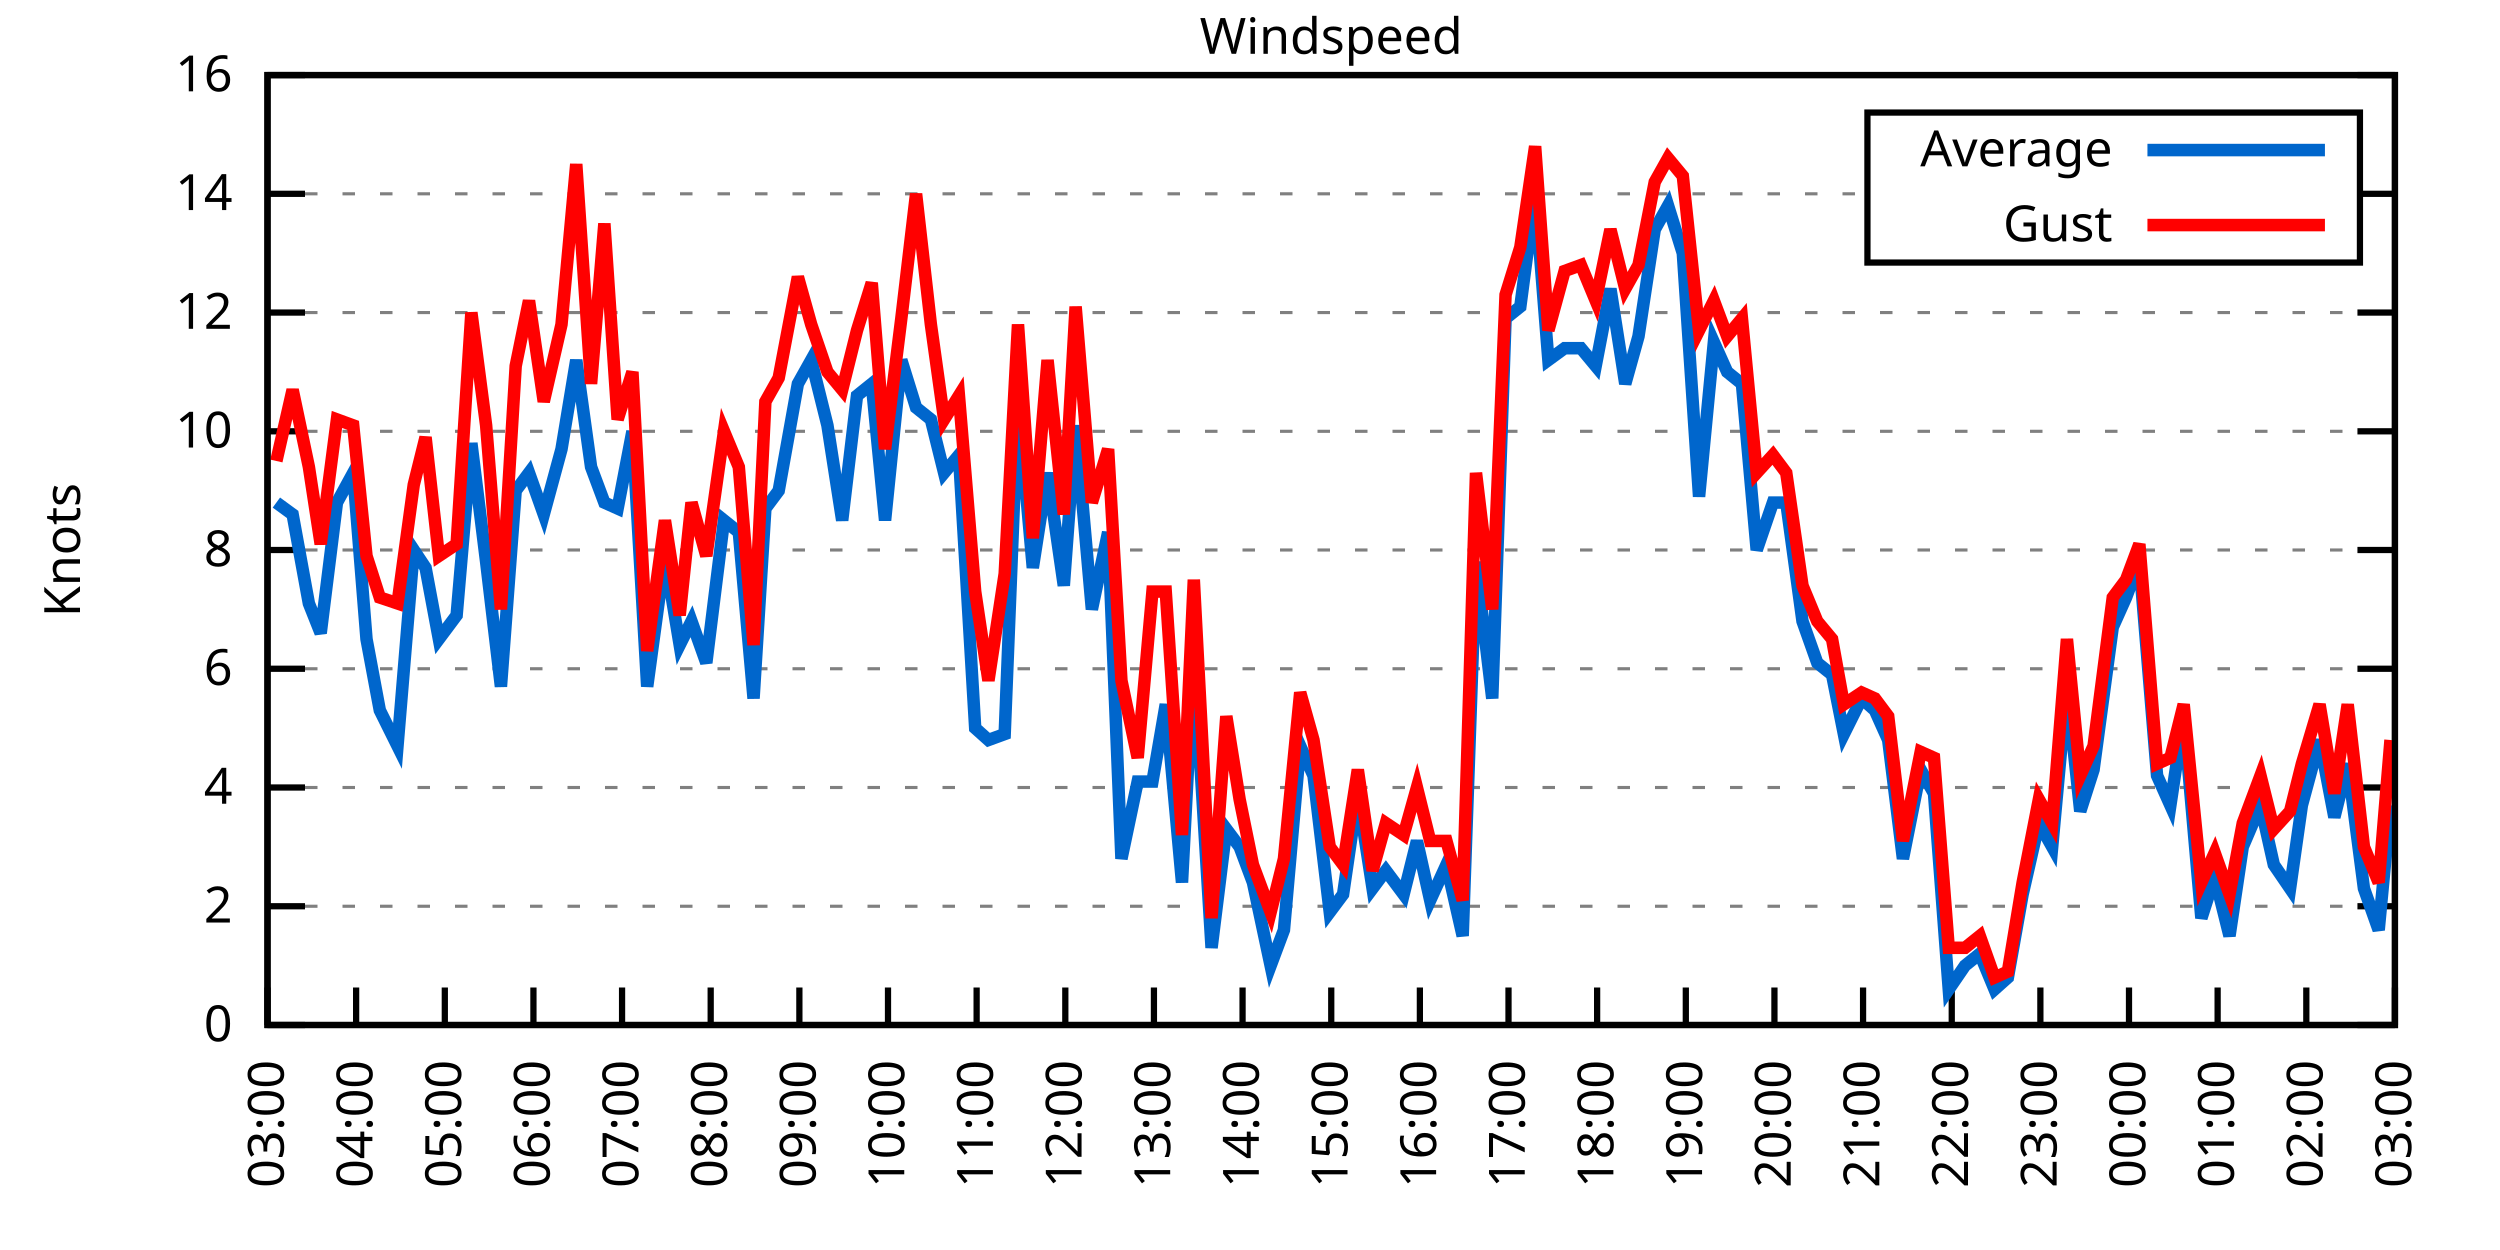
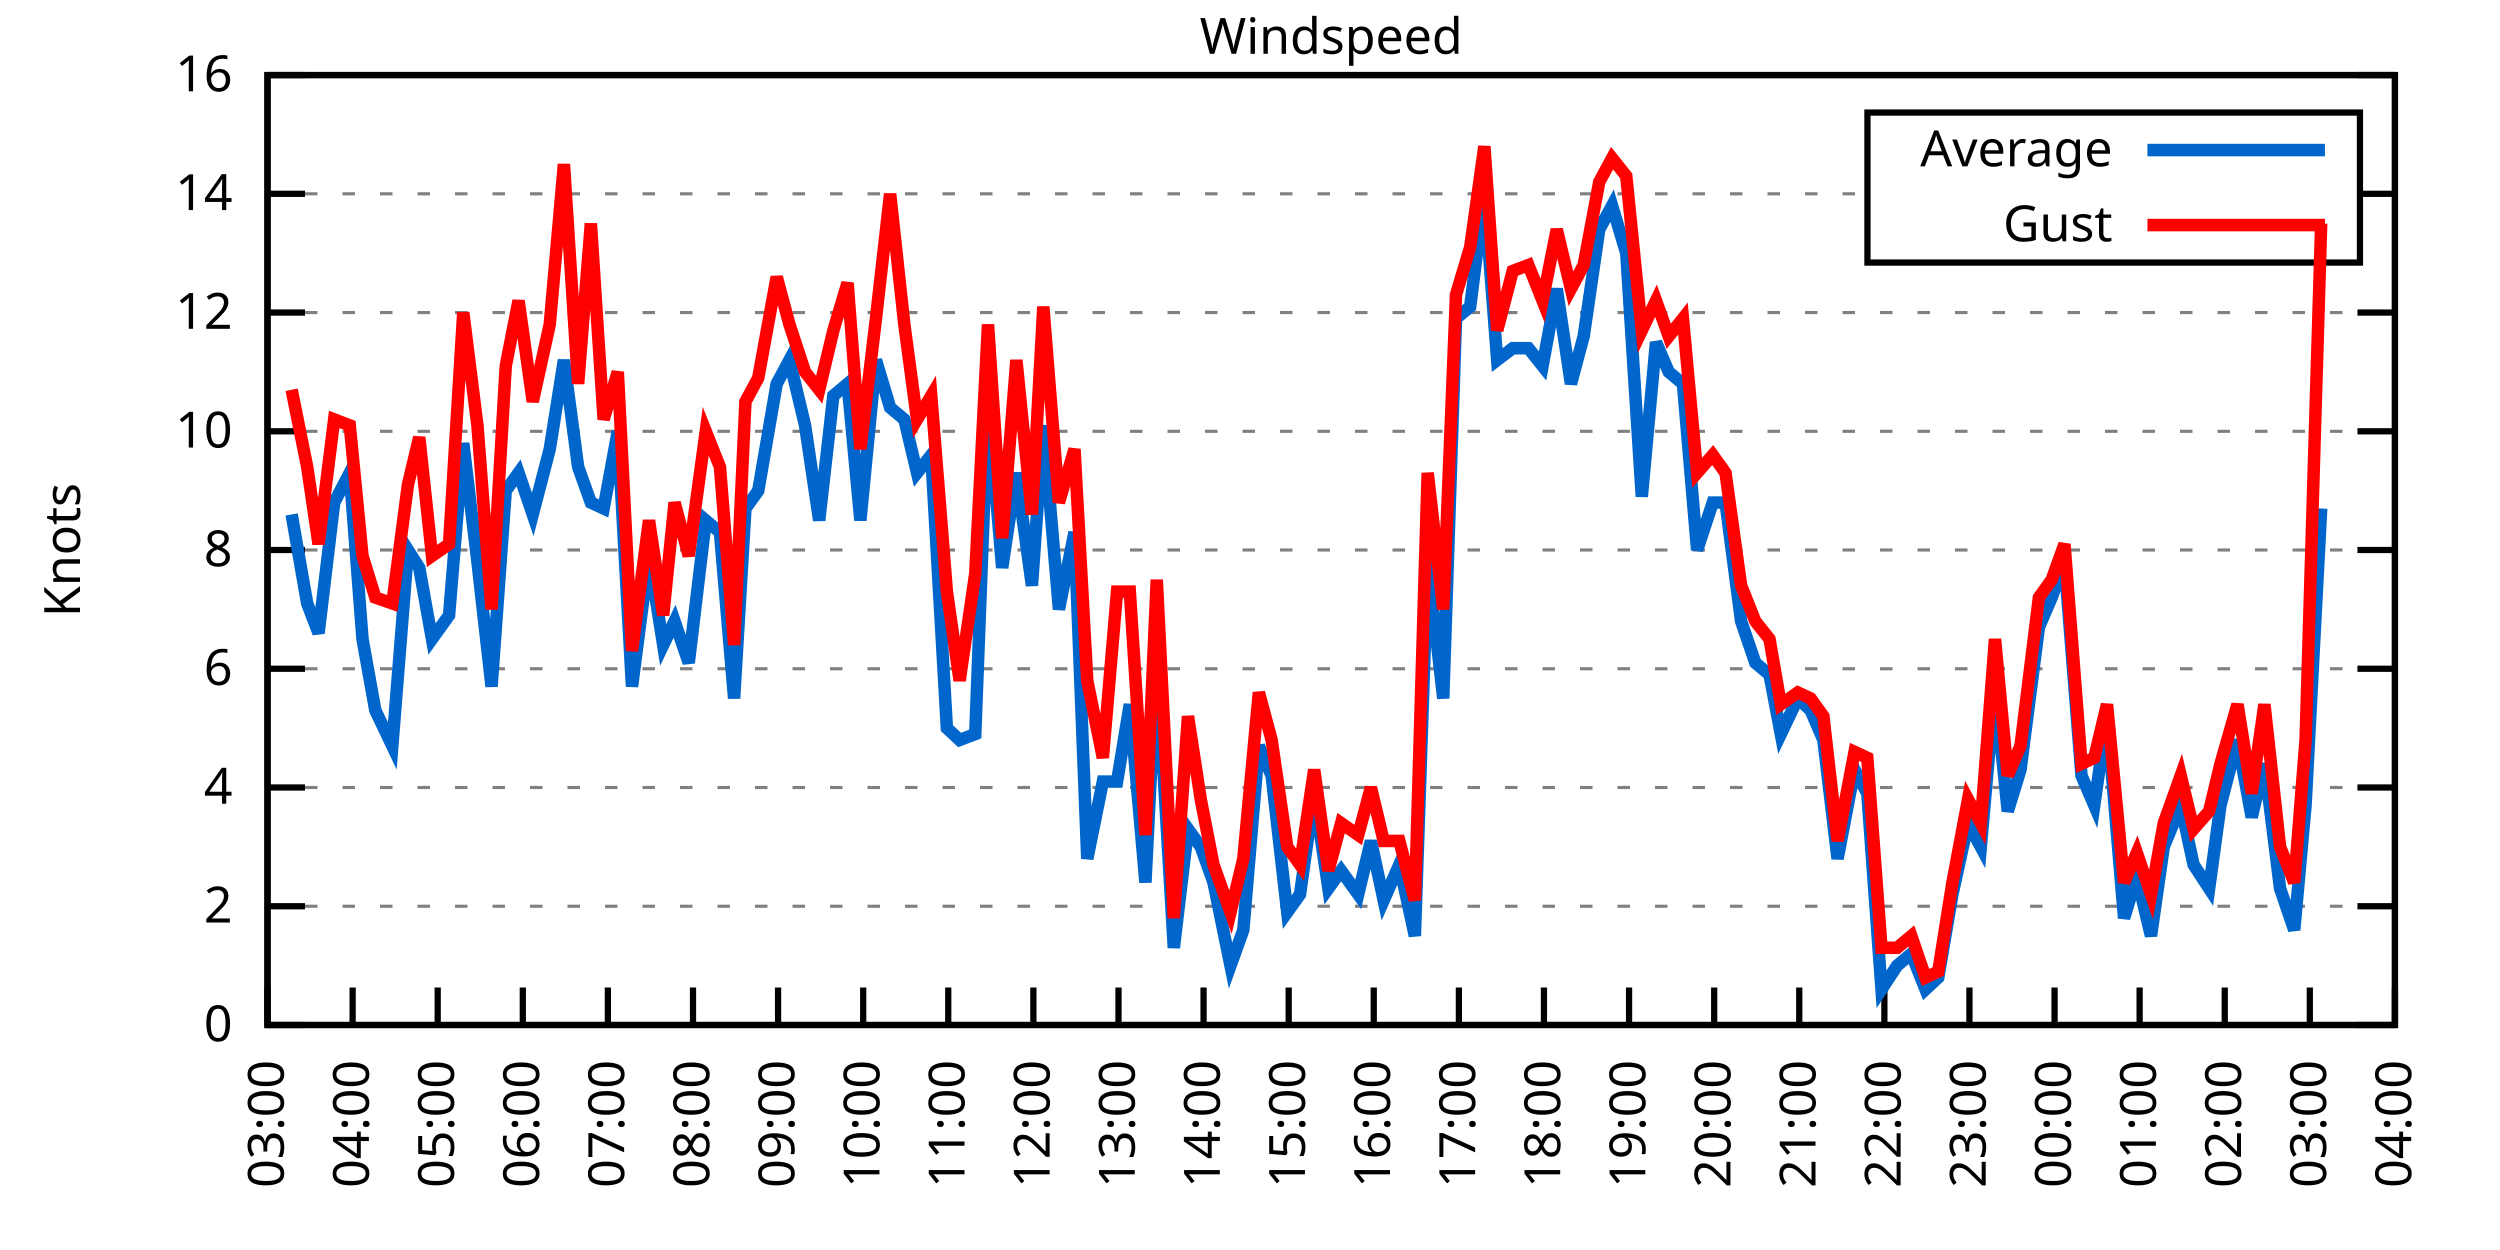
<svg xmlns="http://www.w3.org/2000/svg" xmlns:xlink="http://www.w3.org/1999/xlink" width="400" height="200" viewBox="0 0 400 200">
  <g id="gnuplot_canvas">
    <rect x="0" y="0" width="400" height="200" fill="none" />
    <defs>
      <circle id="gpDot" r="0.5" stroke-width="0.5" stroke="currentColor" />
      <path id="gpPt0" stroke-width="0.333" stroke="currentColor" d="M-1,0 h2 M0,-1 v2" />
      <path id="gpPt1" stroke-width="0.333" stroke="currentColor" d="M-1,-1 L1,1 M1,-1 L-1,1" />
      <path id="gpPt2" stroke-width="0.333" stroke="currentColor" d="M-1,0 L1,0 M0,-1 L0,1 M-1,-1 L1,1 M-1,1 L1,-1" />
      <rect id="gpPt3" stroke-width="0.333" stroke="currentColor" x="-1" y="-1" width="2" height="2" />
      <rect id="gpPt4" stroke-width="0.333" stroke="currentColor" fill="currentColor" x="-1" y="-1" width="2" height="2" />
      <circle id="gpPt5" stroke-width="0.333" stroke="currentColor" cx="0" cy="0" r="1" />
      <use xlink:href="#gpPt5" id="gpPt6" fill="currentColor" stroke="none" />
      <path id="gpPt7" stroke-width="0.333" stroke="currentColor" d="M0,-1.33 L-1.33,0.67 L1.33,0.67 z" />
      <use xlink:href="#gpPt7" id="gpPt8" fill="currentColor" stroke="none" />
      <use xlink:href="#gpPt7" id="gpPt9" stroke="currentColor" transform="rotate(180)" />
      <use xlink:href="#gpPt9" id="gpPt10" fill="currentColor" stroke="none" />
      <use xlink:href="#gpPt3" id="gpPt11" stroke="currentColor" transform="rotate(45)" />
      <use xlink:href="#gpPt11" id="gpPt12" fill="currentColor" stroke="none" />
      <path id="gpPt13" stroke-width="0.333" stroke="currentColor" d="M0,1.330 L1.265,0.411 L0.782,-1.067 L-0.782,-1.076 L-1.265,0.411 z" />
      <use xlink:href="#gpPt13" id="gpPt14" fill="currentColor" stroke="none" />
      <filter id="textbox" filterUnits="objectBoundingBox" x="0" y="0" height="1" width="1">
        <feFlood flood-color="white" flood-opacity="1" result="bgnd" />
        <feComposite in="SourceGraphic" in2="bgnd" operator="atop" />
      </filter>
      <filter id="greybox" filterUnits="objectBoundingBox" x="0" y="0" height="1" width="1">
        <feFlood flood-color="lightgrey" flood-opacity="1" result="grey" />
        <feComposite in="SourceGraphic" in2="grey" operator="atop" />
      </filter>
    </defs>
    <g fill="none" color="white" stroke="currentColor" stroke-width="1.00" stroke-linecap="butt" stroke-linejoin="miter">
</g>
    <g fill="none" color="black" stroke="currentColor" stroke-width="1.00" stroke-linecap="butt" stroke-linejoin="miter">
      <g stroke="none" shape-rendering="crispEdges">
        <polygon fill="rgb(255, 255, 255)" points="42.80,164.00 383.18,164.00 383.18,12.02 42.80,12.02 " />
      </g>
    </g>
    <g fill="none" color="black" stroke="currentColor" stroke-width="1.00" stroke-linecap="butt" stroke-linejoin="miter">
</g>
    <g fill="none" color="black" stroke="black" stroke-width="0.50" stroke-linecap="butt" stroke-linejoin="miter">
</g>
    <g fill="none" color="gray" stroke="currentColor" stroke-width="0.50" stroke-linecap="butt" stroke-linejoin="miter">
      <path stroke="gray" stroke-dasharray="2,4" class="gridline" d="M42.80,164.00 L383.19,164.00  " />
    </g>
    <g fill="none" color="gray" stroke="gray" stroke-width="1.00" stroke-linecap="butt" stroke-linejoin="miter">
</g>
    <g fill="none" color="black" stroke="currentColor" stroke-width="1.00" stroke-linecap="butt" stroke-linejoin="miter">
      <path stroke="black" d="M42.80,164.00 L48.80,164.00 M383.19,164.00 L377.19,164.00  " />
      <g transform="translate(37.20,166.60)" stroke="none" fill="black" font-family="Sans" font-size="8.00" text-anchor="end">
        <text>
          <tspan font-family="Sans"> 0</tspan>
        </text>
      </g>
    </g>
    <g fill="none" color="black" stroke="currentColor" stroke-width="1.00" stroke-linecap="butt" stroke-linejoin="miter">
</g>
    <g fill="none" color="black" stroke="black" stroke-width="0.50" stroke-linecap="butt" stroke-linejoin="miter">
</g>
    <g fill="none" color="gray" stroke="currentColor" stroke-width="0.50" stroke-linecap="butt" stroke-linejoin="miter">
      <path stroke="gray" stroke-dasharray="2,4" class="gridline" d="M42.80,145.00 L383.19,145.00  " />
    </g>
    <g fill="none" color="gray" stroke="gray" stroke-width="1.00" stroke-linecap="butt" stroke-linejoin="miter">
</g>
    <g fill="none" color="black" stroke="currentColor" stroke-width="1.00" stroke-linecap="butt" stroke-linejoin="miter">
      <path stroke="black" d="M42.80,145.00 L48.80,145.00 M383.19,145.00 L377.19,145.00  " />
      <g transform="translate(37.20,147.60)" stroke="none" fill="black" font-family="Sans" font-size="8.00" text-anchor="end">
        <text>
          <tspan font-family="Sans"> 2</tspan>
        </text>
      </g>
    </g>
    <g fill="none" color="black" stroke="currentColor" stroke-width="1.00" stroke-linecap="butt" stroke-linejoin="miter">
</g>
    <g fill="none" color="black" stroke="black" stroke-width="0.50" stroke-linecap="butt" stroke-linejoin="miter">
</g>
    <g fill="none" color="gray" stroke="currentColor" stroke-width="0.50" stroke-linecap="butt" stroke-linejoin="miter">
      <path stroke="gray" stroke-dasharray="2,4" class="gridline" d="M42.80,126.00 L383.19,126.00  " />
    </g>
    <g fill="none" color="gray" stroke="gray" stroke-width="1.00" stroke-linecap="butt" stroke-linejoin="miter">
</g>
    <g fill="none" color="black" stroke="currentColor" stroke-width="1.00" stroke-linecap="butt" stroke-linejoin="miter">
      <path stroke="black" d="M42.80,126.00 L48.80,126.00 M383.19,126.00 L377.19,126.00  " />
      <g transform="translate(37.20,128.60)" stroke="none" fill="black" font-family="Sans" font-size="8.00" text-anchor="end">
        <text>
          <tspan font-family="Sans"> 4</tspan>
        </text>
      </g>
    </g>
    <g fill="none" color="black" stroke="currentColor" stroke-width="1.00" stroke-linecap="butt" stroke-linejoin="miter">
</g>
    <g fill="none" color="black" stroke="black" stroke-width="0.50" stroke-linecap="butt" stroke-linejoin="miter">
</g>
    <g fill="none" color="gray" stroke="currentColor" stroke-width="0.50" stroke-linecap="butt" stroke-linejoin="miter">
      <path stroke="gray" stroke-dasharray="2,4" class="gridline" d="M42.80,107.00 L383.19,107.00  " />
    </g>
    <g fill="none" color="gray" stroke="gray" stroke-width="1.00" stroke-linecap="butt" stroke-linejoin="miter">
</g>
    <g fill="none" color="black" stroke="currentColor" stroke-width="1.00" stroke-linecap="butt" stroke-linejoin="miter">
      <path stroke="black" d="M42.80,107.00 L48.80,107.00 M383.19,107.00 L377.19,107.00  " />
      <g transform="translate(37.20,109.60)" stroke="none" fill="black" font-family="Sans" font-size="8.00" text-anchor="end">
        <text>
          <tspan font-family="Sans"> 6</tspan>
        </text>
      </g>
    </g>
    <g fill="none" color="black" stroke="currentColor" stroke-width="1.00" stroke-linecap="butt" stroke-linejoin="miter">
</g>
    <g fill="none" color="black" stroke="black" stroke-width="0.50" stroke-linecap="butt" stroke-linejoin="miter">
</g>
    <g fill="none" color="gray" stroke="currentColor" stroke-width="0.50" stroke-linecap="butt" stroke-linejoin="miter">
      <path stroke="gray" stroke-dasharray="2,4" class="gridline" d="M42.80,88.00 L383.19,88.00  " />
    </g>
    <g fill="none" color="gray" stroke="gray" stroke-width="1.00" stroke-linecap="butt" stroke-linejoin="miter">
</g>
    <g fill="none" color="black" stroke="currentColor" stroke-width="1.00" stroke-linecap="butt" stroke-linejoin="miter">
      <path stroke="black" d="M42.80,88.00 L48.80,88.00 M383.19,88.00 L377.19,88.00  " />
      <g transform="translate(37.20,90.60)" stroke="none" fill="black" font-family="Sans" font-size="8.00" text-anchor="end">
        <text>
          <tspan font-family="Sans"> 8</tspan>
        </text>
      </g>
    </g>
    <g fill="none" color="black" stroke="currentColor" stroke-width="1.00" stroke-linecap="butt" stroke-linejoin="miter">
</g>
    <g fill="none" color="black" stroke="black" stroke-width="0.50" stroke-linecap="butt" stroke-linejoin="miter">
</g>
    <g fill="none" color="gray" stroke="currentColor" stroke-width="0.50" stroke-linecap="butt" stroke-linejoin="miter">
      <path stroke="gray" stroke-dasharray="2,4" class="gridline" d="M42.80,69.01 L383.19,69.01  " />
    </g>
    <g fill="none" color="gray" stroke="gray" stroke-width="1.00" stroke-linecap="butt" stroke-linejoin="miter">
</g>
    <g fill="none" color="black" stroke="currentColor" stroke-width="1.00" stroke-linecap="butt" stroke-linejoin="miter">
      <path stroke="black" d="M42.80,69.01 L48.80,69.01 M383.19,69.01 L377.19,69.01  " />
      <g transform="translate(37.20,71.61)" stroke="none" fill="black" font-family="Sans" font-size="8.00" text-anchor="end">
        <text>
          <tspan font-family="Sans"> 10</tspan>
        </text>
      </g>
    </g>
    <g fill="none" color="black" stroke="currentColor" stroke-width="1.00" stroke-linecap="butt" stroke-linejoin="miter">
</g>
    <g fill="none" color="black" stroke="black" stroke-width="0.50" stroke-linecap="butt" stroke-linejoin="miter">
</g>
    <g fill="none" color="gray" stroke="currentColor" stroke-width="0.50" stroke-linecap="butt" stroke-linejoin="miter">
      <path stroke="gray" stroke-dasharray="2,4" class="gridline" d="M42.80,50.01 L383.19,50.01  " />
    </g>
    <g fill="none" color="gray" stroke="gray" stroke-width="1.00" stroke-linecap="butt" stroke-linejoin="miter">
</g>
    <g fill="none" color="black" stroke="currentColor" stroke-width="1.00" stroke-linecap="butt" stroke-linejoin="miter">
      <path stroke="black" d="M42.80,50.01 L48.80,50.01 M383.19,50.01 L377.19,50.01  " />
      <g transform="translate(37.20,52.61)" stroke="none" fill="black" font-family="Sans" font-size="8.00" text-anchor="end">
        <text>
          <tspan font-family="Sans"> 12</tspan>
        </text>
      </g>
    </g>
    <g fill="none" color="black" stroke="currentColor" stroke-width="1.00" stroke-linecap="butt" stroke-linejoin="miter">
</g>
    <g fill="none" color="black" stroke="black" stroke-width="0.50" stroke-linecap="butt" stroke-linejoin="miter">
</g>
    <g fill="none" color="gray" stroke="currentColor" stroke-width="0.50" stroke-linecap="butt" stroke-linejoin="miter">
      <path stroke="gray" stroke-dasharray="2,4" class="gridline" d="M42.80,31.01 L298.79,31.01 M377.59,31.01 L383.19,31.01  " />
    </g>
    <g fill="none" color="gray" stroke="gray" stroke-width="1.00" stroke-linecap="butt" stroke-linejoin="miter">
</g>
    <g fill="none" color="black" stroke="currentColor" stroke-width="1.00" stroke-linecap="butt" stroke-linejoin="miter">
      <path stroke="black" d="M42.80,31.01 L48.80,31.01 M383.19,31.01 L377.19,31.01  " />
      <g transform="translate(37.20,33.61)" stroke="none" fill="black" font-family="Sans" font-size="8.00" text-anchor="end">
        <text>
          <tspan font-family="Sans"> 14</tspan>
        </text>
      </g>
    </g>
    <g fill="none" color="black" stroke="currentColor" stroke-width="1.00" stroke-linecap="butt" stroke-linejoin="miter">
</g>
    <g fill="none" color="black" stroke="black" stroke-width="0.50" stroke-linecap="butt" stroke-linejoin="miter">
</g>
    <g fill="none" color="gray" stroke="currentColor" stroke-width="0.50" stroke-linecap="butt" stroke-linejoin="miter">
      <path stroke="gray" stroke-dasharray="2,4" class="gridline" d="M42.80,12.01 L383.19,12.01  " />
    </g>
    <g fill="none" color="gray" stroke="gray" stroke-width="1.00" stroke-linecap="butt" stroke-linejoin="miter">
</g>
    <g fill="none" color="black" stroke="currentColor" stroke-width="1.00" stroke-linecap="butt" stroke-linejoin="miter">
      <path stroke="black" d="M42.80,12.01 L48.80,12.01 M383.19,12.01 L377.19,12.01  " />
      <g transform="translate(37.20,14.61)" stroke="none" fill="black" font-family="Sans" font-size="8.00" text-anchor="end">
        <text>
          <tspan font-family="Sans"> 16</tspan>
        </text>
      </g>
    </g>
    <g fill="none" color="black" stroke="currentColor" stroke-width="1.00" stroke-linecap="butt" stroke-linejoin="miter">
      <path stroke="black" d="M42.80,164.00 L42.80,158.00  " />
      <g transform="translate(45.40,169.60) rotate(270.00)" stroke="none" fill="black" font-family="Sans" font-size="8.00" text-anchor="end">
        <text>
          <tspan font-family="Sans">03:00</tspan>
        </text>
      </g>
    </g>
    <g fill="none" color="black" stroke="currentColor" stroke-width="1.00" stroke-linecap="butt" stroke-linejoin="miter">
-       <path stroke="black" d="M56.98,164.00 L56.98,158.00  " />
-       <g transform="translate(59.58,169.60) rotate(270.00)" stroke="none" fill="black" font-family="Sans" font-size="8.00" text-anchor="end">
+       <path stroke="black" d="M56.42,164.00 L56.42,158.00  " />
+       <g transform="translate(59.02,169.60) rotate(270.00)" stroke="none" fill="black" font-family="Sans" font-size="8.00" text-anchor="end">
        <text>
          <tspan font-family="Sans">04:00</tspan>
        </text>
      </g>
    </g>
    <g fill="none" color="black" stroke="currentColor" stroke-width="1.00" stroke-linecap="butt" stroke-linejoin="miter">
-       <path stroke="black" d="M71.17,164.00 L71.17,158.00  " />
-       <g transform="translate(73.77,169.60) rotate(270.00)" stroke="none" fill="black" font-family="Sans" font-size="8.00" text-anchor="end">
+       <path stroke="black" d="M70.03,164.00 L70.03,158.00  " />
+       <g transform="translate(72.63,169.60) rotate(270.00)" stroke="none" fill="black" font-family="Sans" font-size="8.00" text-anchor="end">
        <text>
          <tspan font-family="Sans">05:00</tspan>
        </text>
      </g>
    </g>
    <g fill="none" color="black" stroke="currentColor" stroke-width="1.00" stroke-linecap="butt" stroke-linejoin="miter">
-       <path stroke="black" d="M85.35,164.00 L85.35,158.00  " />
-       <g transform="translate(87.95,169.60) rotate(270.00)" stroke="none" fill="black" font-family="Sans" font-size="8.00" text-anchor="end">
+       <path stroke="black" d="M83.65,164.00 L83.65,158.00  " />
+       <g transform="translate(86.25,169.60) rotate(270.00)" stroke="none" fill="black" font-family="Sans" font-size="8.00" text-anchor="end">
        <text>
          <tspan font-family="Sans">06:00</tspan>
        </text>
      </g>
    </g>
    <g fill="none" color="black" stroke="currentColor" stroke-width="1.00" stroke-linecap="butt" stroke-linejoin="miter">
-       <path stroke="black" d="M99.53,164.00 L99.53,158.00  " />
-       <g transform="translate(102.13,169.60) rotate(270.00)" stroke="none" fill="black" font-family="Sans" font-size="8.00" text-anchor="end">
+       <path stroke="black" d="M97.26,164.00 L97.26,158.00  " />
+       <g transform="translate(99.86,169.60) rotate(270.00)" stroke="none" fill="black" font-family="Sans" font-size="8.00" text-anchor="end">
        <text>
          <tspan font-family="Sans">07:00</tspan>
        </text>
      </g>
    </g>
    <g fill="none" color="black" stroke="currentColor" stroke-width="1.00" stroke-linecap="butt" stroke-linejoin="miter">
-       <path stroke="black" d="M113.71,164.00 L113.71,158.00  " />
-       <g transform="translate(116.31,169.60) rotate(270.00)" stroke="none" fill="black" font-family="Sans" font-size="8.00" text-anchor="end">
+       <path stroke="black" d="M110.88,164.00 L110.88,158.00  " />
+       <g transform="translate(113.48,169.60) rotate(270.00)" stroke="none" fill="black" font-family="Sans" font-size="8.00" text-anchor="end">
        <text>
          <tspan font-family="Sans">08:00</tspan>
        </text>
      </g>
    </g>
    <g fill="none" color="black" stroke="currentColor" stroke-width="1.00" stroke-linecap="butt" stroke-linejoin="miter">
-       <path stroke="black" d="M127.90,164.00 L127.90,158.00  " />
-       <g transform="translate(130.50,169.60) rotate(270.00)" stroke="none" fill="black" font-family="Sans" font-size="8.00" text-anchor="end">
+       <path stroke="black" d="M124.49,164.00 L124.49,158.00  " />
+       <g transform="translate(127.09,169.60) rotate(270.00)" stroke="none" fill="black" font-family="Sans" font-size="8.00" text-anchor="end">
        <text>
          <tspan font-family="Sans">09:00</tspan>
        </text>
      </g>
    </g>
    <g fill="none" color="black" stroke="currentColor" stroke-width="1.00" stroke-linecap="butt" stroke-linejoin="miter">
-       <path stroke="black" d="M142.08,164.00 L142.08,158.00  " />
-       <g transform="translate(144.68,169.60) rotate(270.00)" stroke="none" fill="black" font-family="Sans" font-size="8.00" text-anchor="end">
+       <path stroke="black" d="M138.11,164.00 L138.11,158.00  " />
+       <g transform="translate(140.71,169.60) rotate(270.00)" stroke="none" fill="black" font-family="Sans" font-size="8.00" text-anchor="end">
        <text>
          <tspan font-family="Sans">10:00</tspan>
        </text>
      </g>
    </g>
    <g fill="none" color="black" stroke="currentColor" stroke-width="1.00" stroke-linecap="butt" stroke-linejoin="miter">
-       <path stroke="black" d="M156.26,164.00 L156.26,158.00  " />
-       <g transform="translate(158.86,169.60) rotate(270.00)" stroke="none" fill="black" font-family="Sans" font-size="8.00" text-anchor="end">
+       <path stroke="black" d="M151.72,164.00 L151.72,158.00  " />
+       <g transform="translate(154.32,169.60) rotate(270.00)" stroke="none" fill="black" font-family="Sans" font-size="8.00" text-anchor="end">
        <text>
          <tspan font-family="Sans">11:00</tspan>
        </text>
      </g>
    </g>
    <g fill="none" color="black" stroke="currentColor" stroke-width="1.00" stroke-linecap="butt" stroke-linejoin="miter">
-       <path stroke="black" d="M170.45,164.00 L170.45,158.00  " />
-       <g transform="translate(173.05,169.60) rotate(270.00)" stroke="none" fill="black" font-family="Sans" font-size="8.00" text-anchor="end">
+       <path stroke="black" d="M165.34,164.00 L165.34,158.00  " />
+       <g transform="translate(167.94,169.60) rotate(270.00)" stroke="none" fill="black" font-family="Sans" font-size="8.00" text-anchor="end">
        <text>
          <tspan font-family="Sans">12:00</tspan>
        </text>
      </g>
    </g>
    <g fill="none" color="black" stroke="currentColor" stroke-width="1.00" stroke-linecap="butt" stroke-linejoin="miter">
-       <path stroke="black" d="M184.63,164.00 L184.63,158.00  " />
-       <g transform="translate(187.23,169.60) rotate(270.00)" stroke="none" fill="black" font-family="Sans" font-size="8.00" text-anchor="end">
+       <path stroke="black" d="M178.96,164.00 L178.96,158.00  " />
+       <g transform="translate(181.56,169.60) rotate(270.00)" stroke="none" fill="black" font-family="Sans" font-size="8.00" text-anchor="end">
        <text>
          <tspan font-family="Sans">13:00</tspan>
        </text>
      </g>
    </g>
    <g fill="none" color="black" stroke="currentColor" stroke-width="1.00" stroke-linecap="butt" stroke-linejoin="miter">
-       <path stroke="black" d="M198.81,164.00 L198.81,158.00  " />
-       <g transform="translate(201.41,169.60) rotate(270.00)" stroke="none" fill="black" font-family="Sans" font-size="8.00" text-anchor="end">
+       <path stroke="black" d="M192.57,164.00 L192.57,158.00  " />
+       <g transform="translate(195.17,169.60) rotate(270.00)" stroke="none" fill="black" font-family="Sans" font-size="8.00" text-anchor="end">
        <text>
          <tspan font-family="Sans">14:00</tspan>
        </text>
      </g>
    </g>
    <g fill="none" color="black" stroke="currentColor" stroke-width="1.00" stroke-linecap="butt" stroke-linejoin="miter">
-       <path stroke="black" d="M213.00,164.00 L213.00,158.00  " />
-       <g transform="translate(215.60,169.60) rotate(270.00)" stroke="none" fill="black" font-family="Sans" font-size="8.00" text-anchor="end">
+       <path stroke="black" d="M206.19,164.00 L206.19,158.00  " />
+       <g transform="translate(208.79,169.60) rotate(270.00)" stroke="none" fill="black" font-family="Sans" font-size="8.00" text-anchor="end">
        <text>
          <tspan font-family="Sans">15:00</tspan>
        </text>
      </g>
    </g>
    <g fill="none" color="black" stroke="currentColor" stroke-width="1.00" stroke-linecap="butt" stroke-linejoin="miter">
-       <path stroke="black" d="M227.18,164.00 L227.18,158.00  " />
-       <g transform="translate(229.78,169.60) rotate(270.00)" stroke="none" fill="black" font-family="Sans" font-size="8.00" text-anchor="end">
+       <path stroke="black" d="M219.80,164.00 L219.80,158.00  " />
+       <g transform="translate(222.40,169.60) rotate(270.00)" stroke="none" fill="black" font-family="Sans" font-size="8.00" text-anchor="end">
        <text>
          <tspan font-family="Sans">16:00</tspan>
        </text>
      </g>
    </g>
    <g fill="none" color="black" stroke="currentColor" stroke-width="1.00" stroke-linecap="butt" stroke-linejoin="miter">
-       <path stroke="black" d="M241.36,164.00 L241.36,158.00  " />
-       <g transform="translate(243.96,169.60) rotate(270.00)" stroke="none" fill="black" font-family="Sans" font-size="8.00" text-anchor="end">
+       <path stroke="black" d="M233.42,164.00 L233.42,158.00  " />
+       <g transform="translate(236.02,169.60) rotate(270.00)" stroke="none" fill="black" font-family="Sans" font-size="8.00" text-anchor="end">
        <text>
          <tspan font-family="Sans">17:00</tspan>
        </text>
      </g>
    </g>
    <g fill="none" color="black" stroke="currentColor" stroke-width="1.00" stroke-linecap="butt" stroke-linejoin="miter">
-       <path stroke="black" d="M255.54,164.00 L255.54,158.00  " />
-       <g transform="translate(258.14,169.60) rotate(270.00)" stroke="none" fill="black" font-family="Sans" font-size="8.00" text-anchor="end">
+       <path stroke="black" d="M247.03,164.00 L247.03,158.00  " />
+       <g transform="translate(249.63,169.60) rotate(270.00)" stroke="none" fill="black" font-family="Sans" font-size="8.00" text-anchor="end">
        <text>
          <tspan font-family="Sans">18:00</tspan>
        </text>
      </g>
    </g>
    <g fill="none" color="black" stroke="currentColor" stroke-width="1.00" stroke-linecap="butt" stroke-linejoin="miter">
-       <path stroke="black" d="M269.73,164.00 L269.73,158.00  " />
-       <g transform="translate(272.33,169.60) rotate(270.00)" stroke="none" fill="black" font-family="Sans" font-size="8.00" text-anchor="end">
+       <path stroke="black" d="M260.65,164.00 L260.65,158.00  " />
+       <g transform="translate(263.25,169.60) rotate(270.00)" stroke="none" fill="black" font-family="Sans" font-size="8.00" text-anchor="end">
        <text>
          <tspan font-family="Sans">19:00</tspan>
        </text>
      </g>
    </g>
    <g fill="none" color="black" stroke="currentColor" stroke-width="1.00" stroke-linecap="butt" stroke-linejoin="miter">
-       <path stroke="black" d="M283.91,164.00 L283.91,158.00  " />
-       <g transform="translate(286.51,169.60) rotate(270.00)" stroke="none" fill="black" font-family="Sans" font-size="8.00" text-anchor="end">
+       <path stroke="black" d="M274.27,164.00 L274.27,158.00  " />
+       <g transform="translate(276.87,169.60) rotate(270.00)" stroke="none" fill="black" font-family="Sans" font-size="8.00" text-anchor="end">
        <text>
          <tspan font-family="Sans">20:00</tspan>
        </text>
      </g>
    </g>
    <g fill="none" color="black" stroke="currentColor" stroke-width="1.00" stroke-linecap="butt" stroke-linejoin="miter">
-       <path stroke="black" d="M298.09,164.00 L298.09,158.00  " />
-       <g transform="translate(300.69,169.60) rotate(270.00)" stroke="none" fill="black" font-family="Sans" font-size="8.00" text-anchor="end">
+       <path stroke="black" d="M287.88,164.00 L287.88,158.00  " />
+       <g transform="translate(290.48,169.60) rotate(270.00)" stroke="none" fill="black" font-family="Sans" font-size="8.00" text-anchor="end">
        <text>
          <tspan font-family="Sans">21:00</tspan>
        </text>
      </g>
    </g>
    <g fill="none" color="black" stroke="currentColor" stroke-width="1.00" stroke-linecap="butt" stroke-linejoin="miter">
-       <path stroke="black" d="M312.28,164.00 L312.28,158.00  " />
-       <g transform="translate(314.88,169.60) rotate(270.00)" stroke="none" fill="black" font-family="Sans" font-size="8.00" text-anchor="end">
+       <path stroke="black" d="M301.50,164.00 L301.50,158.00  " />
+       <g transform="translate(304.10,169.60) rotate(270.00)" stroke="none" fill="black" font-family="Sans" font-size="8.00" text-anchor="end">
        <text>
          <tspan font-family="Sans">22:00</tspan>
        </text>
      </g>
    </g>
    <g fill="none" color="black" stroke="currentColor" stroke-width="1.00" stroke-linecap="butt" stroke-linejoin="miter">
-       <path stroke="black" d="M326.46,164.00 L326.46,158.00  " />
-       <g transform="translate(329.06,169.60) rotate(270.00)" stroke="none" fill="black" font-family="Sans" font-size="8.00" text-anchor="end">
+       <path stroke="black" d="M315.11,164.00 L315.11,158.00  " />
+       <g transform="translate(317.71,169.60) rotate(270.00)" stroke="none" fill="black" font-family="Sans" font-size="8.00" text-anchor="end">
        <text>
          <tspan font-family="Sans">23:00</tspan>
        </text>
      </g>
    </g>
    <g fill="none" color="black" stroke="currentColor" stroke-width="1.00" stroke-linecap="butt" stroke-linejoin="miter">
-       <path stroke="black" d="M340.64,164.00 L340.64,158.00  " />
-       <g transform="translate(343.24,169.60) rotate(270.00)" stroke="none" fill="black" font-family="Sans" font-size="8.00" text-anchor="end">
+       <path stroke="black" d="M328.73,164.00 L328.73,158.00  " />
+       <g transform="translate(331.33,169.60) rotate(270.00)" stroke="none" fill="black" font-family="Sans" font-size="8.00" text-anchor="end">
        <text>
          <tspan font-family="Sans">00:00</tspan>
        </text>
      </g>
    </g>
    <g fill="none" color="black" stroke="currentColor" stroke-width="1.00" stroke-linecap="butt" stroke-linejoin="miter">
-       <path stroke="black" d="M354.82,164.00 L354.82,158.00  " />
-       <g transform="translate(357.42,169.60) rotate(270.00)" stroke="none" fill="black" font-family="Sans" font-size="8.00" text-anchor="end">
+       <path stroke="black" d="M342.34,164.00 L342.34,158.00  " />
+       <g transform="translate(344.94,169.60) rotate(270.00)" stroke="none" fill="black" font-family="Sans" font-size="8.00" text-anchor="end">
        <text>
          <tspan font-family="Sans">01:00</tspan>
        </text>
      </g>
    </g>
    <g fill="none" color="black" stroke="currentColor" stroke-width="1.00" stroke-linecap="butt" stroke-linejoin="miter">
-       <path stroke="black" d="M369.01,164.00 L369.01,158.00  " />
-       <g transform="translate(371.61,169.60) rotate(270.00)" stroke="none" fill="black" font-family="Sans" font-size="8.00" text-anchor="end">
+       <path stroke="black" d="M355.96,164.00 L355.96,158.00  " />
+       <g transform="translate(358.56,169.60) rotate(270.00)" stroke="none" fill="black" font-family="Sans" font-size="8.00" text-anchor="end">
        <text>
          <tspan font-family="Sans">02:00</tspan>
+         </text>
+       </g>
+     </g>
+     <g fill="none" color="black" stroke="currentColor" stroke-width="1.00" stroke-linecap="butt" stroke-linejoin="miter">
+       <path stroke="black" d="M369.57,164.00 L369.57,158.00  " />
+       <g transform="translate(372.17,169.60) rotate(270.00)" stroke="none" fill="black" font-family="Sans" font-size="8.00" text-anchor="end">
+         <text>
+           <tspan font-family="Sans">03:00</tspan>
        </text>
      </g>
    </g>
    <g fill="none" color="black" stroke="currentColor" stroke-width="1.00" stroke-linecap="butt" stroke-linejoin="miter">
      <path stroke="black" d="M383.19,164.00 L383.19,158.00  " />
      <g transform="translate(385.79,169.60) rotate(270.00)" stroke="none" fill="black" font-family="Sans" font-size="8.00" text-anchor="end">
        <text>
-           <tspan font-family="Sans">03:00</tspan>
+           <tspan font-family="Sans">04:00</tspan>
        </text>
      </g>
    </g>
    <g fill="none" color="black" stroke="currentColor" stroke-width="1.00" stroke-linecap="butt" stroke-linejoin="miter">
</g>
    <g fill="none" color="black" stroke="currentColor" stroke-width="1.00" stroke-linecap="butt" stroke-linejoin="miter">
      <path stroke="black" d="M42.80,12.01 L42.80,164.00 L383.19,164.00 L383.19,12.01 L42.80,12.01 Z  " />
    </g>
    <g fill="none" color="black" stroke="currentColor" stroke-width="1.00" stroke-linecap="butt" stroke-linejoin="miter">
</g>
    <g fill="none" color="black" stroke="currentColor" stroke-width="1.00" stroke-linecap="butt" stroke-linejoin="miter">
      <path stroke="black" d="M298.79,42.01 L298.79,18.01 L377.59,18.01 L377.59,42.01 L298.79,42.01 Z  " />
    </g>
    <g id="Windspeed_plot_1">
      <g fill="none" color="white" stroke="black" stroke-width="2.00" stroke-linecap="butt" stroke-linejoin="miter">
</g>
      <g fill="none" color="black" stroke="currentColor" stroke-width="2.00" stroke-linecap="butt" stroke-linejoin="miter">
        <g transform="translate(337.99,26.61)" stroke="none" fill="black" font-family="Sans" font-size="8.00" text-anchor="end">
          <text>
            <tspan font-family="Sans">Average</tspan>
          </text>
        </g>
      </g>
      <g fill="none" color="black" stroke="currentColor" stroke-width="2.00" stroke-linecap="butt" stroke-linejoin="miter">
-         <path stroke="rgb(  0, 102, 204)" d="M343.59,24.01 L371.99,24.01 M44.22,80.41 L46.82,82.31 L49.42,96.55 L51.31,101.30 L53.91,80.41 L56.51,75.66   L58.64,102.25 L60.77,113.65 L63.60,119.35 L66.20,88.00 L68.09,90.85 L70.22,102.25 L73.06,98.45 L75.42,70.91   L77.78,89.90 L80.15,109.85 L82.51,78.51 L84.64,75.66 L87.00,82.31 L89.84,71.86 L92.20,57.61 L94.57,74.71   L96.70,80.41 L98.82,81.36 L101.19,69.01 L103.55,109.85 L106.39,88.95 L108.75,103.20 L110.64,99.40 L113.01,106.05   L115.84,83.26 L118.21,85.16 L120.57,111.75 L122.46,81.36 L124.59,78.51 L127.66,61.41 L129.79,57.61 L132.39,68.06   L134.75,83.26 L137.12,63.31 L139.48,61.41 L141.61,83.26 L144.21,57.61 L146.57,65.21 L148.94,67.11 L151.06,75.66   L153.43,72.81 L156.03,116.50 L158.15,118.40 L160.75,117.45 L162.88,64.26 L165.25,90.85 L167.61,75.66 L170.21,93.70   L172.10,68.06 L174.70,97.50 L177.30,85.16 L179.43,137.40 L182.03,125.05 L184.39,125.05 L186.52,112.70 L189.12,141.20   L191.01,105.10 L193.85,151.65 L196.21,132.65 L198.34,135.50 L200.47,141.20 L203.30,154.50 L205.43,148.80 L208.03,119.35   L210.16,124.10 L212.76,145.95 L214.89,143.10 L217.25,126.95 L219.61,142.15 L221.74,139.30 L224.58,143.10 L226.71,134.55   L228.83,144.05 L231.43,138.35 L234.03,149.75 L236.16,89.90 L238.76,111.75 L240.89,50.96 L243.25,49.06 L245.62,31.01   L247.74,57.61 L250.34,55.71 L252.94,55.71 L255.31,58.56 L257.67,46.21 L260.04,61.41 L262.16,53.81 L264.76,36.71   L266.89,32.91 L269.25,40.51 L271.85,79.46 L274.22,54.76 L276.35,59.51 L278.71,61.41 L281.07,88.00 L283.67,80.41   L285.80,80.41 L288.40,99.40 L290.76,106.05 L293.13,107.95 L295.02,117.45 L297.86,111.75 L299.98,113.65 L302.11,118.40   L304.47,137.40 L307.31,123.15 L309.44,126.95 L311.80,158.30 L314.40,154.50 L316.77,152.60 L319.13,158.30 L321.26,156.40   L323.62,143.10 L326.22,131.70 L328.35,135.50 L330.71,109.85 L332.84,129.80 L334.97,123.15 L338.04,100.35 L340.17,95.60   L342.30,89.90 L345.13,124.10 L347.26,128.85 L349.39,114.60 L352.22,146.90 L354.35,140.25 L356.72,149.75 L358.84,135.50   L361.68,128.85 L363.81,138.35 L366.41,142.15 L368.30,128.85 L371.13,118.40 L373.50,130.75 L375.63,122.20 L378.23,142.15   L380.59,148.80 L382.48,128.85  " />
+         <path stroke="rgb(  0, 102, 204)" d="M343.59,24.01 L371.99,24.01 M46.66,82.31 L49.15,96.55 L50.97,101.30 L53.47,80.41 L55.96,75.66 L58.00,102.25   L60.05,113.65 L62.77,119.35 L65.27,88.00 L67.08,90.85 L69.12,102.25 L71.85,98.45 L74.12,70.91 L76.39,89.90   L78.65,109.85 L80.92,78.51 L82.97,75.66 L85.24,82.31 L87.96,71.86 L90.23,57.61 L92.50,74.71 L94.54,80.41   L96.58,81.36 L98.85,69.01 L101.12,109.85 L103.84,88.95 L106.11,103.20 L107.93,99.40 L110.20,106.05 L112.92,83.26   L115.19,85.16 L117.46,111.75 L119.27,81.36 L121.32,78.51 L124.27,61.41 L126.31,57.61 L128.81,68.06 L131.07,83.26   L133.34,63.31 L135.61,61.41 L137.66,83.26 L140.15,57.61 L142.42,65.21 L144.69,67.11 L146.73,75.66 L149.00,72.81   L151.50,116.50 L153.54,118.40 L156.04,117.45 L158.08,64.26 L160.35,90.85 L162.62,75.66 L165.11,93.70 L166.93,68.06   L169.43,97.50 L171.92,85.16 L173.96,137.40 L176.46,125.05 L178.73,125.05 L180.77,112.70 L183.27,141.20 L185.08,105.10   L187.81,151.65 L190.08,132.65 L192.12,135.50 L194.16,141.20 L196.88,154.50 L198.93,148.80 L201.42,119.35 L203.46,124.10   L205.96,145.95 L208.00,143.10 L210.27,126.95 L212.54,142.15 L214.58,139.30 L217.31,143.10 L219.35,134.55 L221.39,144.05   L223.89,138.35 L226.38,149.75 L228.43,89.90 L230.92,111.75 L232.96,50.96 L235.23,49.06 L237.50,31.01 L239.55,57.61   L242.04,55.71 L244.54,55.71 L246.81,58.56 L249.08,46.21 L251.35,61.41 L253.39,53.81 L255.88,36.71 L257.93,32.91   L260.20,40.51 L262.69,79.46 L264.96,54.76 L267.00,59.51 L269.27,61.41 L271.54,88.00 L274.04,80.41 L276.08,80.41   L278.58,99.40 L280.85,106.05 L283.12,107.95 L284.93,117.45 L287.65,111.75 L289.70,113.65 L291.74,118.40 L294.01,137.40   L296.73,123.15 L298.77,126.95 L301.04,158.30 L303.54,154.50 L305.81,152.60 L308.08,158.30 L310.12,156.40 L312.39,143.10   L314.89,131.70 L316.93,135.50 L319.20,109.85 L321.24,129.80 L323.28,123.15 L326.23,100.35 L328.27,95.60 L330.32,89.90   L333.04,124.10 L335.08,128.85 L337.12,114.60 L339.85,146.90 L341.89,140.25 L344.16,149.75 L346.20,135.50 L348.92,128.85   L350.97,138.35 L353.46,142.15 L355.28,128.85 L358.00,118.40 L360.27,130.75 L362.31,122.20 L364.81,142.15 L367.08,148.80   L368.89,128.85 L371.39,81.36  " />
      </g>
    </g>
    <g id="Windspeed_plot_2">
      <g fill="none" color="black" stroke="currentColor" stroke-width="2.00" stroke-linecap="butt" stroke-linejoin="miter">
        <g transform="translate(337.99,38.61)" stroke="none" fill="black" font-family="Sans" font-size="8.00" text-anchor="end">
          <text>
            <tspan font-family="Sans">Gust</tspan>
          </text>
        </g>
      </g>
      <g fill="none" color="black" stroke="currentColor" stroke-width="2.00" stroke-linecap="butt" stroke-linejoin="miter">
-         <path stroke="rgb(255,   0,   0)" d="M343.59,36.01 L371.99,36.01 M44.22,73.76 L46.82,62.36 L49.42,74.71 L51.31,87.06 L53.91,67.11 L56.51,68.06   L58.64,88.95 L60.77,95.60 L63.60,96.55 L66.20,77.56 L68.09,69.96 L70.22,88.95 L73.06,87.06 L75.42,50.01   L77.78,68.06 L80.15,97.50 L82.51,58.56 L84.64,48.11 L87.00,64.26 L89.84,51.91 L92.20,26.26 L94.57,61.41   L96.70,35.76 L98.82,67.11 L101.19,59.51 L103.55,104.15 L106.39,83.26 L108.75,98.45 L110.64,80.41 L113.01,88.95   L115.84,69.01 L118.21,74.71 L120.57,103.20 L122.46,64.26 L124.59,60.46 L127.66,44.31 L129.79,51.91 L132.39,59.51   L134.75,62.36 L137.12,52.86 L139.48,45.26 L141.61,71.86 L144.21,50.96 L146.57,31.01 L148.94,51.91 L151.06,67.11   L153.43,63.31 L156.03,94.65 L158.15,108.90 L160.75,91.80 L162.88,51.91 L165.25,86.11 L167.61,57.61 L170.21,82.31   L172.10,49.06 L174.70,80.41 L177.30,71.86 L179.43,108.90 L182.03,121.25 L184.39,94.65 L186.52,94.65 L189.12,133.60   L191.01,92.75 L193.85,146.90 L196.21,114.60 L198.34,127.90 L200.47,138.35 L203.30,145.95 L205.43,137.40 L208.03,110.80   L210.16,118.40 L212.76,135.50 L214.89,138.35 L217.25,123.15 L219.61,139.30 L221.74,131.70 L224.58,133.60 L226.71,126.00   L228.83,134.55 L231.43,134.55 L234.03,144.05 L236.16,75.66 L238.76,97.50 L240.89,47.16 L243.25,39.56 L245.62,23.41   L247.74,52.86 L250.34,43.36 L252.94,42.41 L255.31,48.11 L257.67,36.71 L260.04,46.21 L262.16,42.41 L264.76,29.11   L266.89,25.31 L269.25,28.16 L271.85,52.86 L274.22,48.11 L276.35,53.81 L278.71,50.96 L281.07,75.66 L283.67,72.81   L285.80,75.66 L288.40,93.70 L290.76,99.40 L293.13,102.25 L295.02,112.70 L297.86,110.80 L299.98,111.75 L302.11,114.60   L304.47,134.55 L307.31,120.30 L309.44,121.25 L311.80,151.65 L314.40,151.65 L316.77,149.75 L319.13,156.40 L321.26,155.45   L323.62,141.20 L326.22,127.90 L328.35,131.70 L330.71,102.25 L332.84,124.10 L334.97,119.35 L338.04,95.60 L340.17,92.75   L342.30,87.06 L345.13,122.20 L347.26,121.25 L349.39,112.70 L352.22,141.20 L354.35,136.45 L356.72,143.10 L358.84,131.70   L361.68,124.10 L363.81,132.65 L366.41,129.80 L368.30,122.20 L371.13,112.70 L373.50,126.95 L375.63,112.70 L378.23,135.50   L380.59,141.20 L382.48,118.40  " />
+         <path stroke="rgb(255,   0,   0)" d="M343.59,36.01 L371.99,36.01 M46.66,62.36 L49.15,74.71 L50.97,87.06 L53.47,67.11 L55.96,68.06 L58.00,88.95   L60.05,95.60 L62.77,96.55 L65.27,77.56 L67.08,69.96 L69.12,88.95 L71.85,87.06 L74.12,50.01 L76.39,68.06   L78.65,97.50 L80.92,58.56 L82.97,48.11 L85.24,64.26 L87.96,51.91 L90.23,26.26 L92.50,61.41 L94.54,35.76   L96.58,67.11 L98.85,59.51 L101.12,104.15 L103.84,83.26 L106.11,98.45 L107.93,80.41 L110.20,88.95 L112.92,69.01   L115.19,74.71 L117.46,103.20 L119.27,64.26 L121.32,60.46 L124.27,44.31 L126.31,51.91 L128.81,59.51 L131.07,62.36   L133.34,52.86 L135.61,45.26 L137.66,71.86 L140.15,50.96 L142.42,31.01 L144.69,51.91 L146.73,67.11 L149.00,63.31   L151.50,94.65 L153.54,108.90 L156.04,91.80 L158.08,51.91 L160.35,86.11 L162.62,57.61 L165.11,82.31 L166.93,49.06   L169.43,80.41 L171.92,71.86 L173.96,108.90 L176.46,121.25 L178.73,94.65 L180.77,94.65 L183.27,133.60 L185.08,92.75   L187.81,146.90 L190.08,114.60 L192.12,127.90 L194.16,138.35 L196.88,145.95 L198.93,137.40 L201.42,110.80 L203.46,118.40   L205.96,135.50 L208.00,138.35 L210.27,123.15 L212.54,139.30 L214.58,131.70 L217.31,133.60 L219.35,126.00 L221.39,134.55   L223.89,134.55 L226.38,144.05 L228.43,75.66 L230.92,97.50 L232.96,47.16 L235.23,39.56 L237.50,23.41 L239.55,52.86   L242.04,43.36 L244.54,42.41 L246.81,48.11 L249.08,36.71 L251.35,46.21 L253.39,42.41 L255.88,29.11 L257.93,25.31   L260.20,28.16 L262.69,52.86 L264.96,48.11 L267.00,53.81 L269.27,50.96 L271.54,75.66 L274.04,72.81 L276.08,75.66   L278.58,93.70 L280.85,99.40 L283.12,102.25 L284.93,112.70 L287.65,110.80 L289.70,111.75 L291.74,114.60 L294.01,134.55   L296.73,120.30 L298.77,121.25 L301.04,151.65 L303.54,151.65 L305.81,149.75 L308.08,156.40 L310.12,155.45 L312.39,141.20   L314.89,127.90 L316.93,131.70 L319.20,102.25 L321.24,124.10 L323.28,119.35 L326.23,95.60 L328.27,92.75 L330.32,87.06   L333.04,122.20 L335.08,121.25 L337.12,112.70 L339.85,141.20 L341.89,136.45 L344.16,143.10 L346.20,131.70 L348.92,124.10   L350.97,132.65 L353.46,129.80 L355.28,122.20 L358.00,112.70 L360.27,126.95 L362.31,112.70 L364.81,135.50 L367.08,141.20   L368.89,118.40 L371.39,35.76  " />
      </g>
    </g>
    <g fill="none" color="black" stroke="currentColor" stroke-width="2.00" stroke-linecap="butt" stroke-linejoin="miter">
</g>
    <g fill="none" color="black" stroke="black" stroke-width="1.00" stroke-linecap="butt" stroke-linejoin="miter">
</g>
    <g fill="none" color="black" stroke="currentColor" stroke-width="1.00" stroke-linecap="butt" stroke-linejoin="miter">
      <path stroke="black" d="M42.80,12.01 L42.80,164.00 L383.19,164.00 L383.19,12.01 L42.80,12.01 Z  " />
      <g transform="translate(12.80,88.01) rotate(270.00)" stroke="none" fill="black" font-family="Sans" font-size="8.00" text-anchor="middle">
        <text>
          <tspan font-family="Sans">Knots</tspan>
        </text>
      </g>
    </g>
    <g fill="none" color="black" stroke="currentColor" stroke-width="1.00" stroke-linecap="butt" stroke-linejoin="miter">
</g>
    <g fill="none" color="black" stroke="currentColor" stroke-width="1.00" stroke-linecap="butt" stroke-linejoin="miter">
      <g transform="translate(212.99,8.61)" stroke="none" fill="black" font-family="Sans" font-size="8.00" text-anchor="middle">
        <text>
          <tspan font-family="Sans">Windspeed</tspan>
        </text>
      </g>
    </g>
    <g fill="none" color="black" stroke="currentColor" stroke-width="1.00" stroke-linecap="butt" stroke-linejoin="miter">
</g>
  </g>
</svg>
